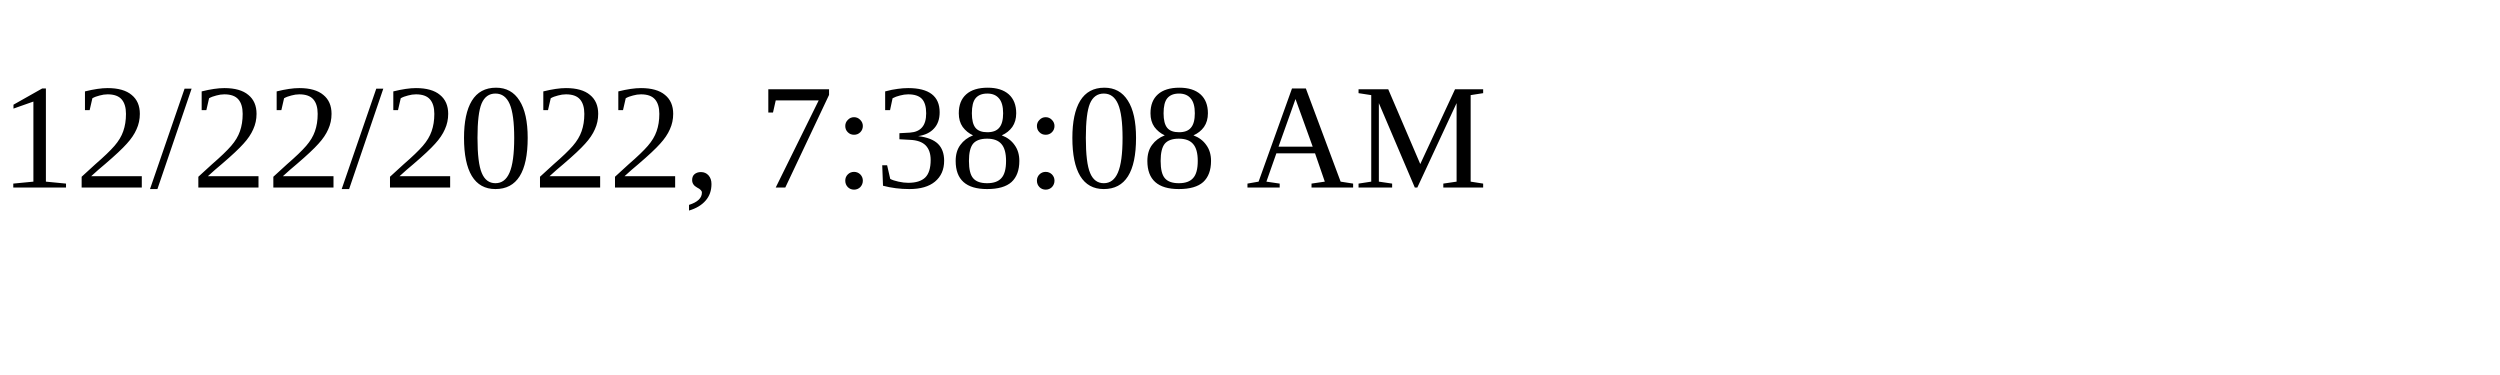
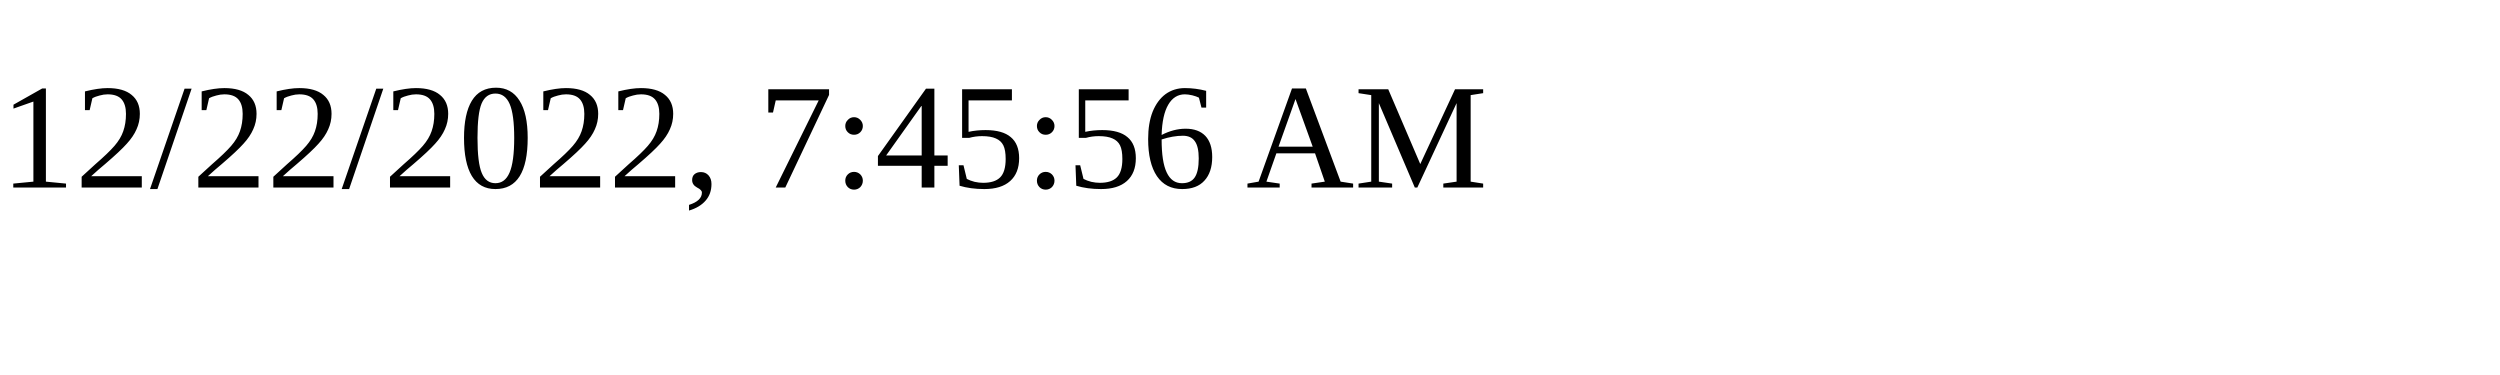
<svg xmlns="http://www.w3.org/2000/svg" height="30" width="200">
-   <text x="0" y="15">12/22/2022, 7:38:08 AM</text>
+   <text x="0" y="15">12/22/2022, 7:45:56 AM</text>
</svg>
